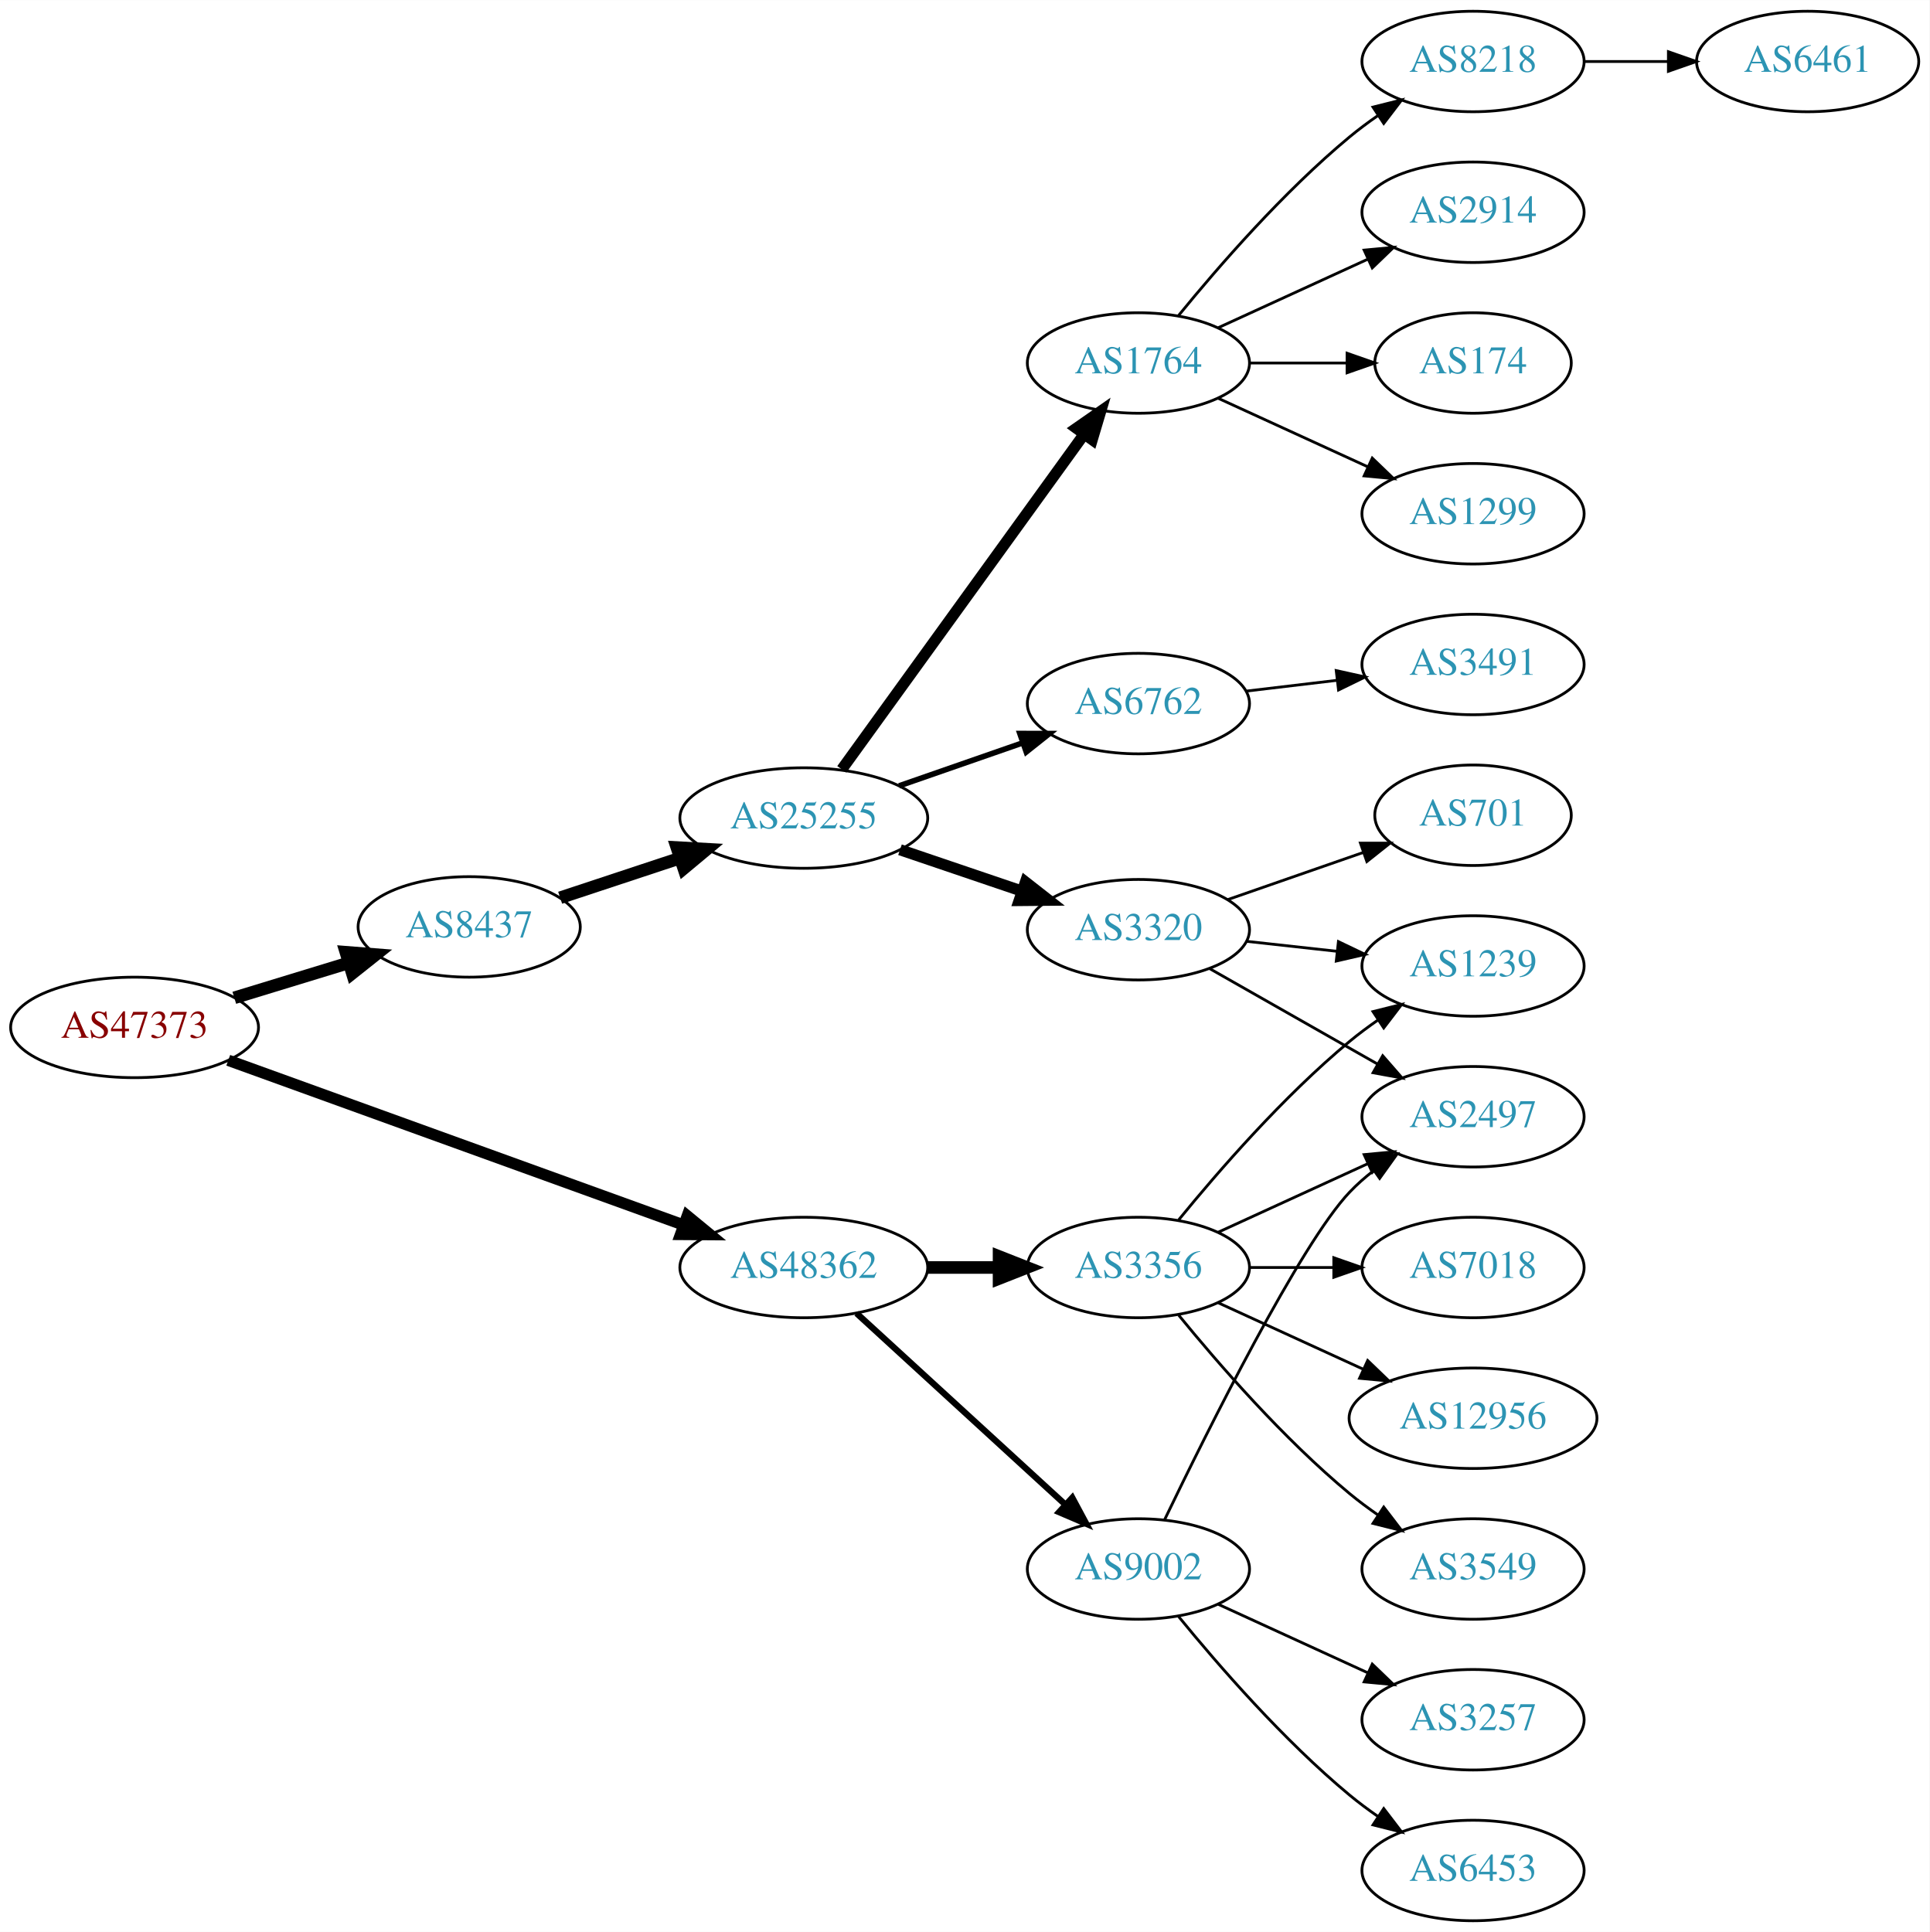
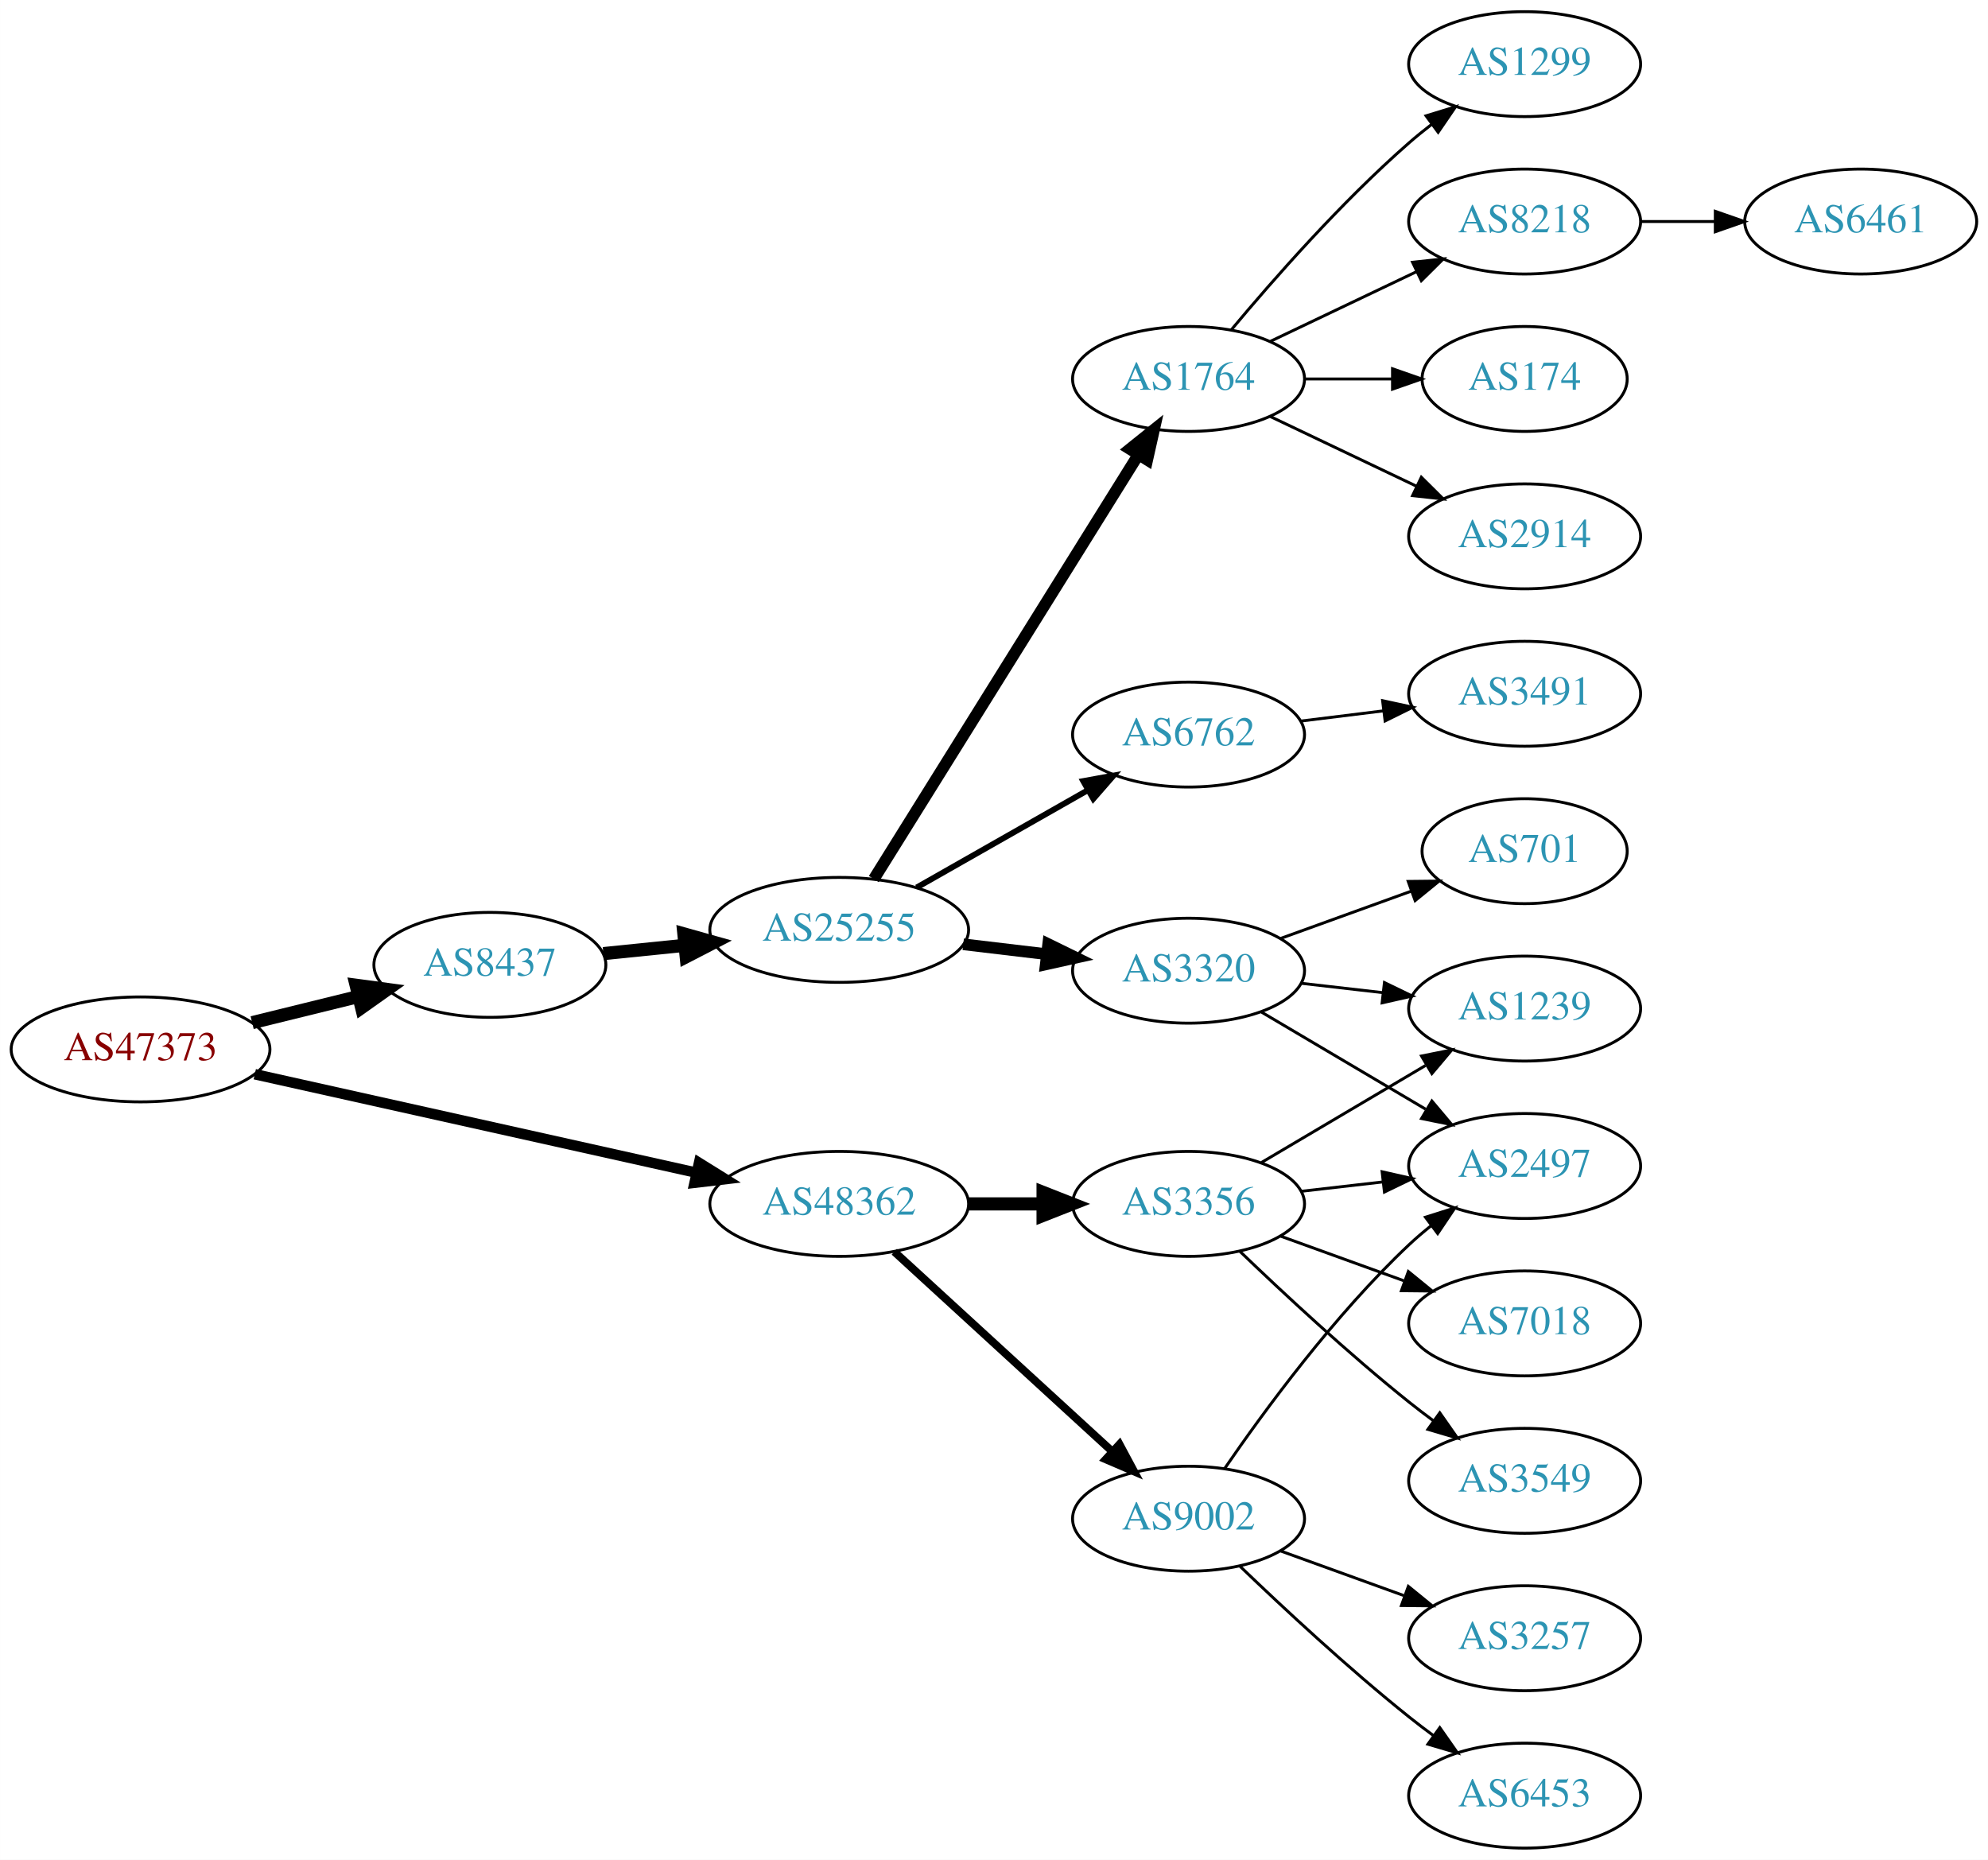
- <svg xmlns="http://www.w3.org/2000/svg" xmlns:xlink="http://www.w3.org/1999/xlink" width="691pt" height="692pt" viewBox="0.00 0.00 691.06 692.00">
-   <g id="graph0" class="graph" transform="scale(1 1) rotate(0) translate(4 688)">
-     <polygon fill="white" stroke="none" points="-4,4 -4,-688 687.055,-688 687.055,4 -4,4" />
+ <svg xmlns="http://www.w3.org/2000/svg" xmlns:xlink="http://www.w3.org/1999/xlink" width="682pt" height="638pt" viewBox="0.00 0.00 681.96 638.00">
+   <g id="graph0" class="graph" transform="scale(1 1) rotate(0) translate(4 634)">
+     <polygon fill="white" stroke="none" points="-4,4 -4,-634 677.956,-634 677.956,4 -4,4" />
    <g id="node1" class="node">
      <g id="a_node1">
        <a xlink:href="/asn/47373" xlink:title="AS47373 ~ Getzner Werkstoffe GmbH [AT]">
-           <ellipse fill="#ffffff" stroke="black" cx="44.196" cy="-320" rx="44.393" ry="18" />
-           <text text-anchor="middle" x="44.196" y="-316.3" font-family="Times,serif" font-size="14.00" fill="#880000">AS47373</text>
+           <ellipse fill="#ffffff" stroke="black" cx="44.196" cy="-274" rx="44.393" ry="18" />
+           <text text-anchor="middle" x="44.196" y="-270.3" font-family="Times,serif" font-size="14.00" fill="#880000">AS47373</text>
        </a>
      </g>
    </g>
    <g id="node2" class="node">
      <g id="a_node2">
        <a xlink:href="/asn/8437" xlink:title="AS8437 ~ Hutchison Drei Austria GmbH [AT]">
-           <ellipse fill="#ffffff" stroke="black" cx="164.039" cy="-356" rx="39.794" ry="18" />
-           <text text-anchor="middle" x="164.039" y="-352.3" font-family="Times,serif" font-size="14.00" fill="#2c94b3">AS8437</text>
+           <ellipse fill="#ffffff" stroke="black" cx="164.039" cy="-303" rx="39.794" ry="18" />
+           <text text-anchor="middle" x="164.039" y="-299.3" font-family="Times,serif" font-size="14.00" fill="#2c94b3">AS8437</text>
        </a>
      </g>
    </g>
    <g id="edge1" class="edge">
-       <path fill="none" stroke="black" stroke-width="4.5" d="M79.915,-330.606C92.683,-334.507 107.286,-338.968 120.654,-343.052" />
-       <polygon fill="black" stroke="black" stroke-width="4.5" points="119.87,-346.929 130.584,-346.085 122.171,-339.398 119.87,-346.929" />
+       <path fill="none" stroke="black" stroke-width="4.5" d="M82.482,-283.176C94.072,-286.028 106.958,-289.199 118.965,-292.154" />
+       <polygon fill="black" stroke="black" stroke-width="4.5" points="118.144,-296.007 128.795,-294.573 120.026,-288.36 118.144,-296.007" />
    </g>
    <g id="node3" class="node">
      <g id="a_node3">
        <a xlink:href="/asn/48362" xlink:title="AS48362 ~ Stadtwerke Feldkirch [AT]">
-           <ellipse fill="#ffffff" stroke="black" cx="283.881" cy="-234" rx="44.393" ry="18" />
-           <text text-anchor="middle" x="283.881" y="-230.3" font-family="Times,serif" font-size="14.00" fill="#2c94b3">AS48362</text>
+           <ellipse fill="#ffffff" stroke="black" cx="283.881" cy="-221" rx="44.393" ry="18" />
+           <text text-anchor="middle" x="283.881" y="-217.3" font-family="Times,serif" font-size="14.00" fill="#2c94b3">AS48362</text>
        </a>
      </g>
    </g>
    <g id="edge2" class="edge">
-       <path fill="none" stroke="black" stroke-width="4.05" d="M77.747,-308.222C120.122,-292.89 194.254,-266.067 240.841,-249.211" />
-       <polygon fill="black" stroke="black" stroke-width="4.05" points="242.145,-252.508 250.343,-245.773 239.734,-245.843 242.145,-252.508" />
+       <path fill="none" stroke="black" stroke-width="3.6" d="M83.384,-265.485C124.534,-256.309 190.109,-241.687 234.757,-231.731" />
+       <polygon fill="black" stroke="black" stroke-width="3.6" points="235.789,-235.087 244.788,-229.494 234.266,-228.255 235.789,-235.087" />
    </g>
    <g id="node4" class="node">
      <g id="a_node4">
        <a xlink:href="/asn/25255" xlink:title="AS25255 ~ ==&gt; TELE2 AUSTRIA &lt;== [AT]">
-           <ellipse fill="#ffffff" stroke="black" cx="283.881" cy="-395" rx="44.393" ry="18" />
-           <text text-anchor="middle" x="283.881" y="-391.3" font-family="Times,serif" font-size="14.00" fill="#2c94b3">AS25255</text>
+           <ellipse fill="#ffffff" stroke="black" cx="283.881" cy="-315" rx="44.393" ry="18" />
+           <text text-anchor="middle" x="283.881" y="-311.3" font-family="Times,serif" font-size="14.00" fill="#2c94b3">AS25255</text>
        </a>
      </g>
    </g>
    <g id="edge3" class="edge">
-       <path fill="none" stroke="black" stroke-width="4.5" d="M196.618,-366.451C209.802,-370.814 225.332,-375.954 239.556,-380.661" />
-       <polygon fill="black" stroke="black" stroke-width="4.5" points="238.418,-384.433 249.149,-383.836 240.893,-376.956 238.418,-384.433" />
+       <path fill="none" stroke="black" stroke-width="4.5" d="M202.973,-306.863C211.867,-307.769 221.495,-308.749 230.885,-309.705" />
+       <polygon fill="black" stroke="black" stroke-width="4.5" points="230.588,-313.633 240.935,-310.729 231.385,-305.798 230.588,-313.633" />
    </g>
    <g id="node17" class="node">
      <g id="a_node17">
-         <a xlink:href="/asn/9002" xlink:title="AS9002 ~ RETN Limited [EU]">
-           <ellipse fill="#ffffff" stroke="black" cx="403.724" cy="-126" rx="39.794" ry="18" />
-           <text text-anchor="middle" x="403.724" y="-122.3" font-family="Times,serif" font-size="14.00" fill="#2c94b3">AS9002</text>
+         <a xlink:href="/asn/3356" xlink:title="AS3356 ~ Level 3 Parent, LLC [US]">
+           <ellipse fill="#ffffff" stroke="black" cx="403.724" cy="-221" rx="39.794" ry="18" />
+           <text text-anchor="middle" x="403.724" y="-217.3" font-family="Times,serif" font-size="14.00" fill="#2c94b3">AS3356</text>
        </a>
      </g>
    </g>
    <g id="edge16" class="edge">
-       <path fill="none" stroke="black" stroke-width="2.25" d="M302.779,-217.597C322.707,-199.333 355.065,-169.678 377.542,-149.079" />
-       <polygon fill="black" stroke="black" stroke-width="2.25" points="380.036,-151.54 385.044,-142.203 375.307,-146.38 380.036,-151.54" />
+       <path fill="none" stroke="black" stroke-width="4.5" d="M328.092,-221C336.405,-221 345.168,-221 353.65,-221" />
+       <polygon fill="black" stroke="black" stroke-width="4.5" points="353.809,-224.938 363.809,-221 353.809,-217.063 353.809,-224.938" />
    </g>
    <g id="node18" class="node">
      <g id="a_node18">
-         <a xlink:href="/asn/3356" xlink:title="AS3356 ~ Level 3 Parent, LLC [US]">
-           <ellipse fill="#ffffff" stroke="black" cx="403.724" cy="-234" rx="39.794" ry="18" />
-           <text text-anchor="middle" x="403.724" y="-230.3" font-family="Times,serif" font-size="14.00" fill="#2c94b3">AS3356</text>
+         <a xlink:href="/asn/9002" xlink:title="AS9002 ~ RETN Limited [EU]">
+           <ellipse fill="#ffffff" stroke="black" cx="403.724" cy="-113" rx="39.794" ry="18" />
+           <text text-anchor="middle" x="403.724" y="-109.3" font-family="Times,serif" font-size="14.00" fill="#2c94b3">AS9002</text>
        </a>
      </g>
    </g>
    <g id="edge17" class="edge">
-       <path fill="none" stroke="black" stroke-width="4.5" d="M328.092,-234C336.405,-234 345.168,-234 353.65,-234" />
-       <polygon fill="black" stroke="black" stroke-width="4.5" points="353.809,-237.938 363.809,-234 353.809,-230.063 353.809,-237.938" />
+       <path fill="none" stroke="black" stroke-width="2.7" d="M302.779,-204.597C322.707,-186.333 355.065,-156.678 377.542,-136.079" />
+       <polygon fill="black" stroke="black" stroke-width="2.7" points="380.036,-138.54 385.044,-129.203 375.307,-133.38 380.036,-138.54" />
    </g>
    <g id="node5" class="node">
      <g id="a_node5">
        <a xlink:href="/asn/1764" xlink:title="AS1764 ~ NEXTLAYER-AS [AT]">
-           <ellipse fill="#ffffff" stroke="black" cx="403.724" cy="-558" rx="39.794" ry="18" />
-           <text text-anchor="middle" x="403.724" y="-554.3" font-family="Times,serif" font-size="14.00" fill="#2c94b3">AS1764</text>
+           <ellipse fill="#ffffff" stroke="black" cx="403.724" cy="-504" rx="39.794" ry="18" />
+           <text text-anchor="middle" x="403.724" y="-500.3" font-family="Times,serif" font-size="14.00" fill="#2c94b3">AS1764</text>
        </a>
      </g>
    </g>
    <g id="edge4" class="edge">
-       <path fill="none" stroke="black" stroke-width="4" d="M297.492,-412.444C318.313,-441.243 359.975,-498.871 384.164,-532.329" />
-       <polygon fill="black" stroke="black" stroke-width="4" points="381.508,-534.628 390.203,-540.682 387.181,-530.527 381.508,-534.628" />
+       <path fill="none" stroke="black" stroke-width="4" d="M295.756,-332.442C316.54,-365.775 362,-438.686 386.429,-477.866" />
+       <polygon fill="black" stroke="black" stroke-width="4" points="383.614,-479.966 391.875,-486.6 389.554,-476.263 383.614,-479.966" />
    </g>
    <g id="node6" class="node">
      <g id="a_node6">
        <a xlink:href="/asn/3320" xlink:title="AS3320 ~ DTAG [DE]">
-           <ellipse fill="#ffffff" stroke="black" cx="403.724" cy="-355" rx="39.794" ry="18" />
-           <text text-anchor="middle" x="403.724" y="-351.3" font-family="Times,serif" font-size="14.00" fill="#2c94b3">AS3320</text>
+           <ellipse fill="#ffffff" stroke="black" cx="403.724" cy="-301" rx="39.794" ry="18" />
+           <text text-anchor="middle" x="403.724" y="-297.3" font-family="Times,serif" font-size="14.00" fill="#2c94b3">AS3320</text>
        </a>
      </g>
    </g>
    <g id="edge5" class="edge">
-       <path fill="none" stroke="black" stroke-width="4" d="M318.335,-383.645C331.936,-379.028 347.778,-373.651 362.039,-368.81" />
-       <polygon fill="black" stroke="black" stroke-width="4" points="363.268,-372.089 371.613,-365.56 361.018,-365.46 363.268,-372.089" />
+       <path fill="none" stroke="black" stroke-width="4" d="M326.428,-310.064C335.674,-308.966 345.547,-307.793 355.018,-306.668" />
+       <polygon fill="black" stroke="black" stroke-width="4" points="355.572,-310.126 365.09,-305.471 354.746,-303.175 355.572,-310.126" />
    </g>
    <g id="node7" class="node">
      <g id="a_node7">
        <a xlink:href="/asn/6762" xlink:title="AS6762 ~ TELECOM ITALIA SPARKLE S.p.A. [IT]">
-           <ellipse fill="#ffffff" stroke="black" cx="403.724" cy="-436" rx="39.794" ry="18" />
-           <text text-anchor="middle" x="403.724" y="-432.3" font-family="Times,serif" font-size="14.00" fill="#2c94b3">AS6762</text>
+           <ellipse fill="#ffffff" stroke="black" cx="403.724" cy="-382" rx="39.794" ry="18" />
+           <text text-anchor="middle" x="403.724" y="-378.3" font-family="Times,serif" font-size="14.00" fill="#2c94b3">AS6762</text>
        </a>
      </g>
    </g>
    <g id="edge6" class="edge">
-       <path fill="none" stroke="black" stroke-width="2" d="M318.021,-406.53C331.738,-411.302 347.777,-416.883 362.187,-421.896" />
-       <polygon fill="black" stroke="black" stroke-width="2" points="361.259,-425.279 371.853,-425.26 363.559,-418.668 361.259,-425.279" />
+       <path fill="none" stroke="black" stroke-width="2" d="M310.451,-329.538C327.671,-339.328 350.556,-352.34 369.227,-362.955" />
+       <polygon fill="black" stroke="black" stroke-width="2" points="367.588,-366.05 378.011,-367.95 371.048,-359.964 367.588,-366.05" />
    </g>
    <g id="node8" class="node">
      <g id="a_node8">
-         <a xlink:href="/asn/2914" xlink:title="AS2914 ~ NTT America, Inc. [US]">
-           <ellipse fill="#ffffff" stroke="black" cx="523.566" cy="-612" rx="39.794" ry="18" />
-           <text text-anchor="middle" x="523.566" y="-608.3" font-family="Times,serif" font-size="14.00" fill="#2c94b3">AS2914</text>
+         <a xlink:href="/asn/174" xlink:title="AS174 ~ Cogent Communications [US]">
+           <ellipse fill="#ffffff" stroke="black" cx="519.017" cy="-504" rx="35.194" ry="18" />
+           <text text-anchor="middle" x="519.017" y="-500.3" font-family="Times,serif" font-size="14.00" fill="#2c94b3">AS174</text>
        </a>
      </g>
    </g>
    <g id="edge7" class="edge">
-       <path fill="none" stroke="black" d="M432.353,-570.661C448.31,-577.973 468.58,-587.261 485.863,-595.181" />
-       <polygon fill="black" stroke="black" points="484.562,-598.435 495.111,-599.419 487.478,-592.071 484.562,-598.435" />
+       <path fill="none" stroke="black" d="M443.396,-504C453.101,-504 463.592,-504 473.555,-504" />
+       <polygon fill="black" stroke="black" points="473.691,-507.5 483.691,-504 473.691,-500.5 473.691,-507.5" />
    </g>
    <g id="node9" class="node">
      <g id="a_node9">
-         <a xlink:href="/asn/174" xlink:title="AS174 ~ Cogent Communications [US]">
-           <ellipse fill="#ffffff" stroke="black" cx="523.566" cy="-558" rx="35.194" ry="18" />
-           <text text-anchor="middle" x="523.566" y="-554.3" font-family="Times,serif" font-size="14.00" fill="#2c94b3">AS174</text>
+         <a xlink:href="/asn/2914" xlink:title="AS2914 ~ NTT America, Inc. [US]">
+           <ellipse fill="#ffffff" stroke="black" cx="519.017" cy="-450" rx="39.794" ry="18" />
+           <text text-anchor="middle" x="519.017" y="-446.3" font-family="Times,serif" font-size="14.00" fill="#2c94b3">AS2914</text>
        </a>
      </g>
    </g>
    <g id="edge8" class="edge">
-       <path fill="none" stroke="black" d="M443.636,-558C454.723,-558 466.883,-558 478.265,-558" />
-       <polygon fill="black" stroke="black" points="478.447,-561.5 488.447,-558 478.447,-554.5 478.447,-561.5" />
+       <path fill="none" stroke="black" d="M431.86,-491.066C446.854,-483.919 465.675,-474.948 481.898,-467.215" />
+       <polygon fill="black" stroke="black" points="483.581,-470.291 491.102,-462.829 480.569,-463.972 483.581,-470.291" />
    </g>
    <g id="node10" class="node">
      <g id="a_node10">
        <a xlink:href="/asn/1299" xlink:title="AS1299 ~ Telia Carrier [EU]">
-           <ellipse fill="#ffffff" stroke="black" cx="523.566" cy="-504" rx="39.794" ry="18" />
-           <text text-anchor="middle" x="523.566" y="-500.3" font-family="Times,serif" font-size="14.00" fill="#2c94b3">AS1299</text>
+           <ellipse fill="#ffffff" stroke="black" cx="519.017" cy="-612" rx="39.794" ry="18" />
+           <text text-anchor="middle" x="519.017" y="-608.3" font-family="Times,serif" font-size="14.00" fill="#2c94b3">AS1299</text>
        </a>
      </g>
    </g>
    <g id="edge9" class="edge">
-       <path fill="none" stroke="black" d="M432.353,-545.339C448.31,-538.027 468.58,-528.739 485.863,-520.819" />
-       <polygon fill="black" stroke="black" points="487.478,-523.929 495.111,-516.581 484.562,-517.565 487.478,-523.929" />
+       <path fill="none" stroke="black" d="M418.354,-520.817C432.636,-537.929 456.183,-564.745 479.37,-585 481.836,-587.154 484.475,-589.294 487.172,-591.372" />
+       <polygon fill="black" stroke="black" points="485.197,-594.264 495.326,-597.37 489.345,-588.625 485.197,-594.264" />
    </g>
    <g id="node11" class="node">
      <g id="a_node11">
        <a xlink:href="/asn/8218" xlink:title="AS8218 ~ legacy Neotelecoms [FR]">
-           <ellipse fill="#ffffff" stroke="black" cx="523.566" cy="-666" rx="39.794" ry="18" />
-           <text text-anchor="middle" x="523.566" y="-662.3" font-family="Times,serif" font-size="14.00" fill="#2c94b3">AS8218</text>
+           <ellipse fill="#ffffff" stroke="black" cx="519.017" cy="-558" rx="39.794" ry="18" />
+           <text text-anchor="middle" x="519.017" y="-554.3" font-family="Times,serif" font-size="14.00" fill="#2c94b3">AS8218</text>
        </a>
      </g>
    </g>
    <g id="edge10" class="edge">
-       <path fill="none" stroke="black" d="M418.143,-575.065C432.257,-592.375 455.672,-619.345 479.37,-639 482.587,-641.668 486.087,-644.27 489.658,-646.741" />
-       <polygon fill="black" stroke="black" points="487.735,-649.666 498.014,-652.236 491.581,-643.817 487.735,-649.666" />
+       <path fill="none" stroke="black" d="M431.86,-516.934C446.854,-524.081 465.675,-533.052 481.898,-540.785" />
+       <polygon fill="black" stroke="black" points="480.569,-544.028 491.102,-545.171 483.581,-537.709 480.569,-544.028" />
    </g>
    <g id="node12" class="node">
      <g id="a_node12">
        <a xlink:href="/asn/701" xlink:title="AS701 ~ UUNET [US]">
-           <ellipse fill="#ffffff" stroke="black" cx="523.566" cy="-396" rx="35.194" ry="18" />
-           <text text-anchor="middle" x="523.566" y="-392.3" font-family="Times,serif" font-size="14.00" fill="#2c94b3">AS701</text>
+           <ellipse fill="#ffffff" stroke="black" cx="519.017" cy="-342" rx="35.194" ry="18" />
+           <text text-anchor="middle" x="519.017" y="-338.3" font-family="Times,serif" font-size="14.00" fill="#2c94b3">AS701</text>
        </a>
      </g>
    </g>
    <g id="edge11" class="edge">
-       <path fill="none" stroke="black" d="M435.686,-365.772C450.594,-370.959 468.612,-377.228 484.365,-382.709" />
-       <polygon fill="black" stroke="black" points="483.238,-386.023 493.833,-386.003 485.538,-379.411 483.238,-386.023" />
+       <path fill="none" stroke="black" d="M435.382,-312.095C449.12,-317.067 465.46,-322.98 479.969,-328.231" />
+       <polygon fill="black" stroke="black" points="479.073,-331.628 489.667,-331.74 481.455,-325.046 479.073,-331.628" />
    </g>
    <g id="node13" class="node">
      <g id="a_node13">
        <a xlink:href="/asn/1239" xlink:title="AS1239 ~ Sprint [US]">
-           <ellipse fill="#ffffff" stroke="black" cx="523.566" cy="-342" rx="39.794" ry="18" />
-           <text text-anchor="middle" x="523.566" y="-338.3" font-family="Times,serif" font-size="14.00" fill="#2c94b3">AS1239</text>
+           <ellipse fill="#ffffff" stroke="black" cx="519.017" cy="-288" rx="39.794" ry="18" />
+           <text text-anchor="middle" x="519.017" y="-284.3" font-family="Times,serif" font-size="14.00" fill="#2c94b3">AS1239</text>
        </a>
      </g>
    </g>
    <g id="edge12" class="edge">
-       <path fill="none" stroke="black" d="M442.334,-350.851C452.645,-349.713 463.962,-348.465 474.763,-347.274" />
-       <polygon fill="black" stroke="black" points="475.353,-350.73 484.909,-346.154 474.586,-343.772 475.353,-350.73" />
+       <path fill="none" stroke="black" d="M442.449,-296.671C451.43,-295.641 461.129,-294.528 470.486,-293.454" />
+       <polygon fill="black" stroke="black" points="470.921,-296.927 480.457,-292.31 470.123,-289.973 470.921,-296.927" />
    </g>
    <g id="node14" class="node">
      <g id="a_node14">
        <a xlink:href="/asn/2497" xlink:title="AS2497 ~ Internet Initiative Japan Inc. [JP]">
-           <ellipse fill="#ffffff" stroke="black" cx="523.566" cy="-288" rx="39.794" ry="18" />
-           <text text-anchor="middle" x="523.566" y="-284.3" font-family="Times,serif" font-size="14.00" fill="#2c94b3">AS2497</text>
+           <ellipse fill="#ffffff" stroke="black" cx="519.017" cy="-234" rx="39.794" ry="18" />
+           <text text-anchor="middle" x="519.017" y="-230.3" font-family="Times,serif" font-size="14.00" fill="#2c94b3">AS2497</text>
        </a>
      </g>
    </g>
    <g id="edge13" class="edge">
-       <path fill="none" stroke="black" d="M429.141,-341.118C446.6,-331.191 470.301,-317.716 489.462,-306.822" />
-       <polygon fill="black" stroke="black" points="491.217,-309.85 498.181,-301.865 487.757,-303.765 491.217,-309.85" />
+       <path fill="none" stroke="black" d="M428.75,-286.791C445.123,-277.109 467.01,-264.165 485.014,-253.518" />
+       <polygon fill="black" stroke="black" points="487.199,-256.292 494.025,-248.188 483.636,-250.266 487.199,-256.292" />
    </g>
    <g id="node15" class="node">
      <g id="a_node15">
        <a xlink:href="/asn/3491" xlink:title="AS3491 ~ PCCW Global, Inc. [US]">
-           <ellipse fill="#ffffff" stroke="black" cx="523.566" cy="-450" rx="39.794" ry="18" />
-           <text text-anchor="middle" x="523.566" y="-446.3" font-family="Times,serif" font-size="14.00" fill="#2c94b3">AS3491</text>
+           <ellipse fill="#ffffff" stroke="black" cx="519.017" cy="-396" rx="39.794" ry="18" />
+           <text text-anchor="middle" x="519.017" y="-392.3" font-family="Times,serif" font-size="14.00" fill="#2c94b3">AS3491</text>
        </a>
      </g>
    </g>
    <g id="edge14" class="edge">
-       <path fill="none" stroke="black" d="M442.334,-440.468C452.645,-441.693 463.962,-443.038 474.763,-444.321" />
-       <polygon fill="black" stroke="black" points="474.566,-447.822 484.909,-445.526 475.392,-440.871 474.566,-447.822" />
+       <path fill="none" stroke="black" d="M442.134,-386.623C451.222,-387.746 461.059,-388.962 470.544,-390.134" />
+       <polygon fill="black" stroke="black" points="470.292,-393.629 480.646,-391.382 471.15,-386.682 470.292,-393.629" />
    </g>
    <g id="node16" class="node">
      <g id="a_node16">
        <a xlink:href="/asn/6461" xlink:title="AS6461 ~ Zayo Bandwidth [US]">
-           <ellipse fill="#ffffff" stroke="black" cx="643.409" cy="-666" rx="39.794" ry="18" />
-           <text text-anchor="middle" x="643.409" y="-662.3" font-family="Times,serif" font-size="14.00" fill="#2c94b3">AS6461</text>
+           <ellipse fill="#ffffff" stroke="black" cx="634.31" cy="-558" rx="39.794" ry="18" />
+           <text text-anchor="middle" x="634.31" y="-554.3" font-family="Times,serif" font-size="14.00" fill="#2c94b3">AS6461</text>
        </a>
      </g>
    </g>
    <g id="edge15" class="edge">
-       <path fill="none" stroke="black" d="M563.479,-666C573.032,-666 583.382,-666 593.345,-666" />
-       <polygon fill="black" stroke="black" points="593.537,-669.5 603.537,-666 593.537,-662.5 593.537,-669.5" />
-     </g>
-     <g id="edge20" class="edge">
-       <path fill="none" stroke="black" d="M413.071,-143.595C428.538,-175.732 461.683,-242.34 479.37,-261 481.956,-263.728 484.874,-266.294 487.942,-268.677" />
-       <polygon fill="black" stroke="black" points="486.096,-271.658 496.29,-274.543 490.12,-265.93 486.096,-271.658" />
+       <path fill="none" stroke="black" d="M558.689,-558C566.892,-558 575.656,-558 584.188,-558" />
+       <polygon fill="black" stroke="black" points="584.427,-561.5 594.427,-558 584.427,-554.5 584.427,-561.5" />
+     </g>
+     <g id="edge21" class="edge">
+       <path fill="none" stroke="black" d="M428.75,-235.209C445.123,-244.891 467.01,-257.835 485.014,-268.482" />
+       <polygon fill="black" stroke="black" points="483.636,-271.734 494.025,-273.812 487.199,-265.708 483.636,-271.734" />
+     </g>
+     <g id="edge24" class="edge">
+       <path fill="none" stroke="black" d="M442.449,-225.329C451.43,-226.359 461.129,-227.472 470.486,-228.546" />
+       <polygon fill="black" stroke="black" points="470.123,-232.027 480.457,-229.69 470.921,-225.073 470.123,-232.027" />
+     </g>
+     <g id="node21" class="node">
+       <g id="a_node21">
+         <a xlink:href="/asn/7018" xlink:title="AS7018 ~ AT&amp;T Services, Inc. [US]">
+           <ellipse fill="#ffffff" stroke="black" cx="519.017" cy="-180" rx="39.794" ry="18" />
+           <text text-anchor="middle" x="519.017" y="-176.3" font-family="Times,serif" font-size="14.00" fill="#2c94b3">AS7018</text>
+         </a>
+       </g>
+     </g>
+     <g id="edge22" class="edge">
+       <path fill="none" stroke="black" d="M435.382,-209.905C448.355,-205.21 463.648,-199.676 477.529,-194.652" />
+       <polygon fill="black" stroke="black" points="479.121,-197.798 487.334,-191.104 476.739,-191.216 479.121,-197.798" />
+     </g>
+     <g id="node22" class="node">
+       <g id="a_node22">
+         <a xlink:href="/asn/3549" xlink:title="AS3549 ~ Level 3 Parent, LLC [US]">
+           <ellipse fill="#ffffff" stroke="black" cx="519.017" cy="-126" rx="39.794" ry="18" />
+           <text text-anchor="middle" x="519.017" y="-122.3" font-family="Times,serif" font-size="14.00" fill="#2c94b3">AS3549</text>
+         </a>
+       </g>
+     </g>
+     <g id="edge23" class="edge">
+       <path fill="none" stroke="black" d="M421.367,-204.688C436.143,-190.49 458.556,-169.637 479.37,-153 482.073,-150.839 484.938,-148.656 487.837,-146.516" />
+       <polygon fill="black" stroke="black" points="489.913,-149.334 495.991,-140.656 485.828,-143.65 489.913,-149.334" />
+     </g>
+     <g id="edge18" class="edge">
+       <path fill="none" stroke="black" d="M416.081,-130.183C429.689,-150.028 453.867,-183.015 479.37,-207 481.755,-209.243 484.338,-211.444 486.999,-213.562" />
+       <polygon fill="black" stroke="black" points="484.994,-216.433 495.097,-219.623 489.189,-210.829 484.994,-216.433" />
    </g>
    <g id="node19" class="node">
      <g id="a_node19">
        <a xlink:href="/asn/3257" xlink:title="AS3257 ~ GTT [DE]">
-           <ellipse fill="#ffffff" stroke="black" cx="523.566" cy="-72" rx="39.794" ry="18" />
-           <text text-anchor="middle" x="523.566" y="-68.3" font-family="Times,serif" font-size="14.00" fill="#2c94b3">AS3257</text>
-         </a>
-       </g>
-     </g>
-     <g id="edge18" class="edge">
-       <path fill="none" stroke="black" d="M432.353,-113.339C448.31,-106.027 468.58,-96.739 485.863,-88.819" />
-       <polygon fill="black" stroke="black" points="487.478,-91.929 495.111,-84.581 484.562,-85.565 487.478,-91.929" />
+           <ellipse fill="#ffffff" stroke="black" cx="519.017" cy="-72" rx="39.794" ry="18" />
+           <text text-anchor="middle" x="519.017" y="-68.3" font-family="Times,serif" font-size="14.00" fill="#2c94b3">AS3257</text>
+         </a>
+       </g>
+     </g>
+     <g id="edge19" class="edge">
+       <path fill="none" stroke="black" d="M435.382,-101.905C448.355,-97.21 463.648,-91.676 477.529,-86.652" />
+       <polygon fill="black" stroke="black" points="479.121,-89.798 487.334,-83.104 476.739,-83.216 479.121,-89.798" />
    </g>
    <g id="node20" class="node">
      <g id="a_node20">
        <a xlink:href="/asn/6453" xlink:title="AS6453 ~ TATA COMMUNICATIONS (AMERICA) INC [US]">
-           <ellipse fill="#ffffff" stroke="black" cx="523.566" cy="-18" rx="39.794" ry="18" />
-           <text text-anchor="middle" x="523.566" y="-14.3" font-family="Times,serif" font-size="14.00" fill="#2c94b3">AS6453</text>
-         </a>
-       </g>
-     </g>
-     <g id="edge19" class="edge">
-       <path fill="none" stroke="black" d="M418.143,-108.935C432.257,-91.625 455.672,-64.655 479.37,-45 482.587,-42.332 486.087,-39.73 489.658,-37.259" />
-       <polygon fill="black" stroke="black" points="491.581,-40.183 498.014,-31.764 487.735,-34.334 491.581,-40.183" />
-     </g>
-     <g id="edge25" class="edge">
-       <path fill="none" stroke="black" d="M418.143,-251.065C432.257,-268.375 455.672,-295.345 479.37,-315 482.587,-317.668 486.087,-320.27 489.658,-322.741" />
-       <polygon fill="black" stroke="black" points="487.735,-325.666 498.014,-328.236 491.581,-319.817 487.735,-325.666" />
-     </g>
-     <g id="edge21" class="edge">
-       <path fill="none" stroke="black" d="M432.353,-246.661C448.31,-253.973 468.58,-263.261 485.863,-271.181" />
-       <polygon fill="black" stroke="black" points="484.562,-274.435 495.111,-275.419 487.478,-268.071 484.562,-274.435" />
-     </g>
-     <g id="node21" class="node">
-       <g id="a_node21">
-         <a xlink:href="/asn/7018" xlink:title="AS7018 ~ AT&amp;T Services, Inc. [US]">
-           <ellipse fill="#ffffff" stroke="black" cx="523.566" cy="-234" rx="39.794" ry="18" />
-           <text text-anchor="middle" x="523.566" y="-230.3" font-family="Times,serif" font-size="14.00" fill="#2c94b3">AS7018</text>
-         </a>
-       </g>
-     </g>
-     <g id="edge22" class="edge">
-       <path fill="none" stroke="black" d="M443.636,-234C453.19,-234 463.539,-234 473.502,-234" />
-       <polygon fill="black" stroke="black" points="473.695,-237.5 483.695,-234 473.694,-230.5 473.695,-237.5" />
-     </g>
-     <g id="node22" class="node">
-       <g id="a_node22">
-         <a xlink:href="/asn/12956" xlink:title="AS12956 ~ TELXIUS [ES]">
-           <ellipse fill="#ffffff" stroke="black" cx="523.566" cy="-180" rx="44.393" ry="18" />
-           <text text-anchor="middle" x="523.566" y="-176.3" font-family="Times,serif" font-size="14.00" fill="#2c94b3">AS12956</text>
-         </a>
-       </g>
-     </g>
-     <g id="edge23" class="edge">
-       <path fill="none" stroke="black" d="M432.353,-221.339C447.85,-214.238 467.417,-205.272 484.364,-197.506" />
-       <polygon fill="black" stroke="black" points="485.833,-200.683 493.466,-193.335 482.917,-194.319 485.833,-200.683" />
-     </g>
-     <g id="node23" class="node">
-       <g id="a_node23">
-         <a xlink:href="/asn/3549" xlink:title="AS3549 ~ Level 3 Parent, LLC [US]">
-           <ellipse fill="#ffffff" stroke="black" cx="523.566" cy="-126" rx="39.794" ry="18" />
-           <text text-anchor="middle" x="523.566" y="-122.3" font-family="Times,serif" font-size="14.00" fill="#2c94b3">AS3549</text>
-         </a>
-       </g>
-     </g>
-     <g id="edge24" class="edge">
-       <path fill="none" stroke="black" d="M418.143,-216.935C432.257,-199.625 455.672,-172.655 479.37,-153 482.587,-150.332 486.087,-147.73 489.658,-145.259" />
-       <polygon fill="black" stroke="black" points="491.581,-148.183 498.014,-139.764 487.735,-142.334 491.581,-148.183" />
+           <ellipse fill="#ffffff" stroke="black" cx="519.017" cy="-18" rx="39.794" ry="18" />
+           <text text-anchor="middle" x="519.017" y="-14.3" font-family="Times,serif" font-size="14.00" fill="#2c94b3">AS6453</text>
+         </a>
+       </g>
+     </g>
+     <g id="edge20" class="edge">
+       <path fill="none" stroke="black" d="M421.367,-96.688C436.143,-82.49 458.556,-61.637 479.37,-45 482.073,-42.839 484.938,-40.656 487.837,-38.516" />
+       <polygon fill="black" stroke="black" points="489.913,-41.334 495.991,-32.656 485.828,-35.65 489.913,-41.334" />
    </g>
  </g>
</svg>
